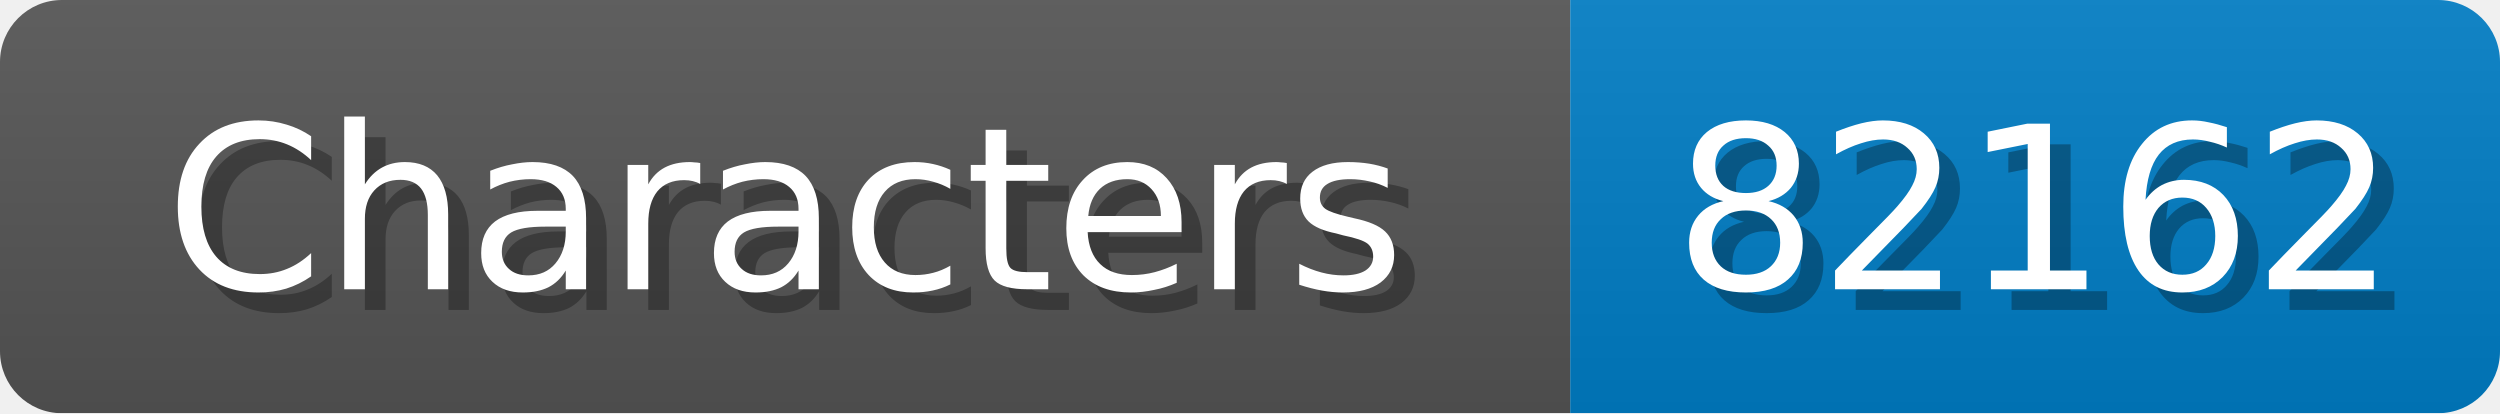
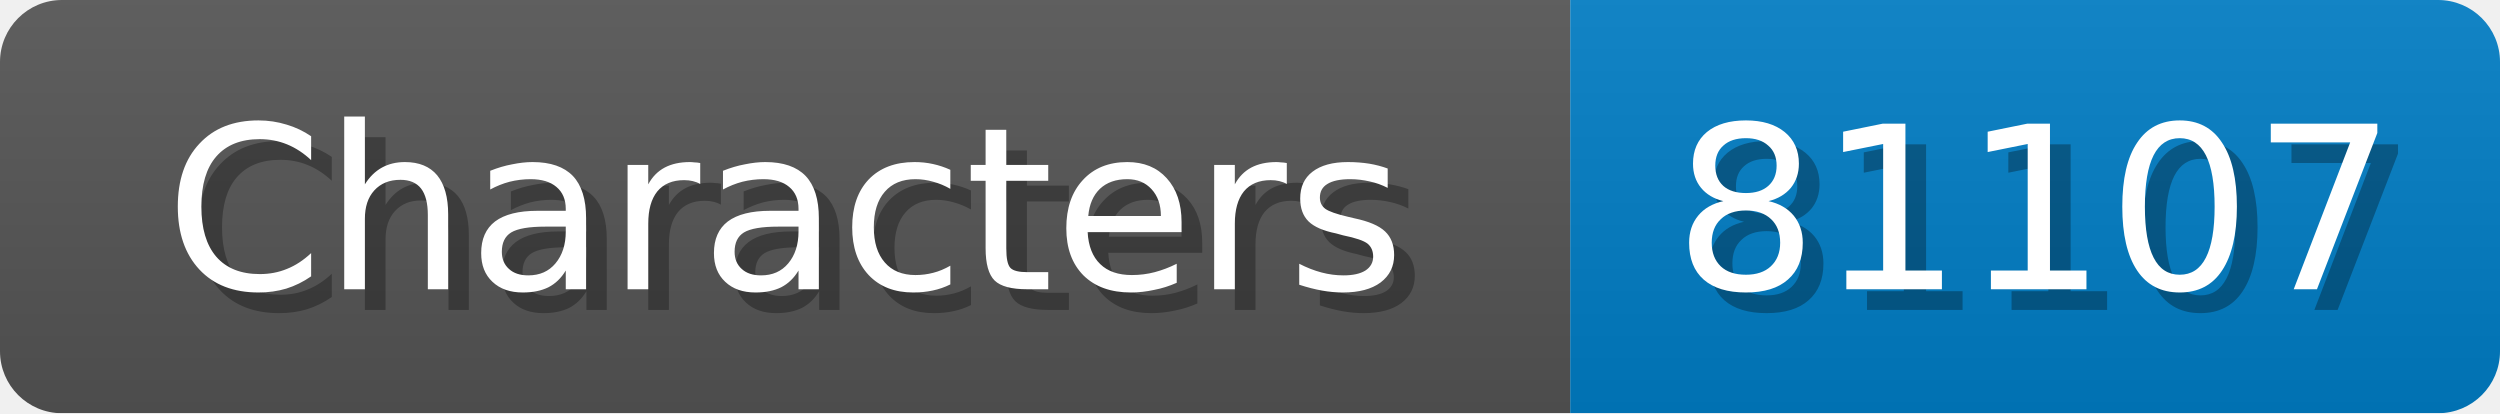
<svg xmlns="http://www.w3.org/2000/svg" width="121" height="20">
  <linearGradient id="b" x2="0" y2="100%">
    <stop offset="0" stop-color="#bbb" stop-opacity=".1" />
    <stop offset="1" stop-opacity=".1" />
  </linearGradient>
  <mask id="anybadge_1">
    <rect width="121" height="20" rx="3" fill="#fff" />
  </mask>
  <g mask="url(#anybadge_1)">
    <path fill="#555" d="M0 0h76v20H0z" />
    <path fill="#007ec6" d="M76 0h45v20H76z" />
    <path fill="url(#b)" d="M0 0h121v20H0z" />
  </g>
  <g fill="#fff" text-anchor="middle" font-family="DejaVu Sans,Verdana,Geneva,sans-serif" font-size="11">
    <text x="39.0" y="15" fill="#010101" fill-opacity=".3">Characters</text>
    <text x="38.0" y="14">Characters</text>
  </g>
  <g fill="#fff" text-anchor="middle" font-family="DejaVu Sans,Verdana,Geneva,sans-serif" font-size="11">
-     <text x="99.5" y="15" fill="#010101" fill-opacity=".3">82162</text>
-     <text x="98.5" y="14">82162</text>
+     <text x="99.5" y="15" fill="#010101" fill-opacity=".3">81107</text>
+     <text x="98.5" y="14">81107</text>
  </g>
</svg>
